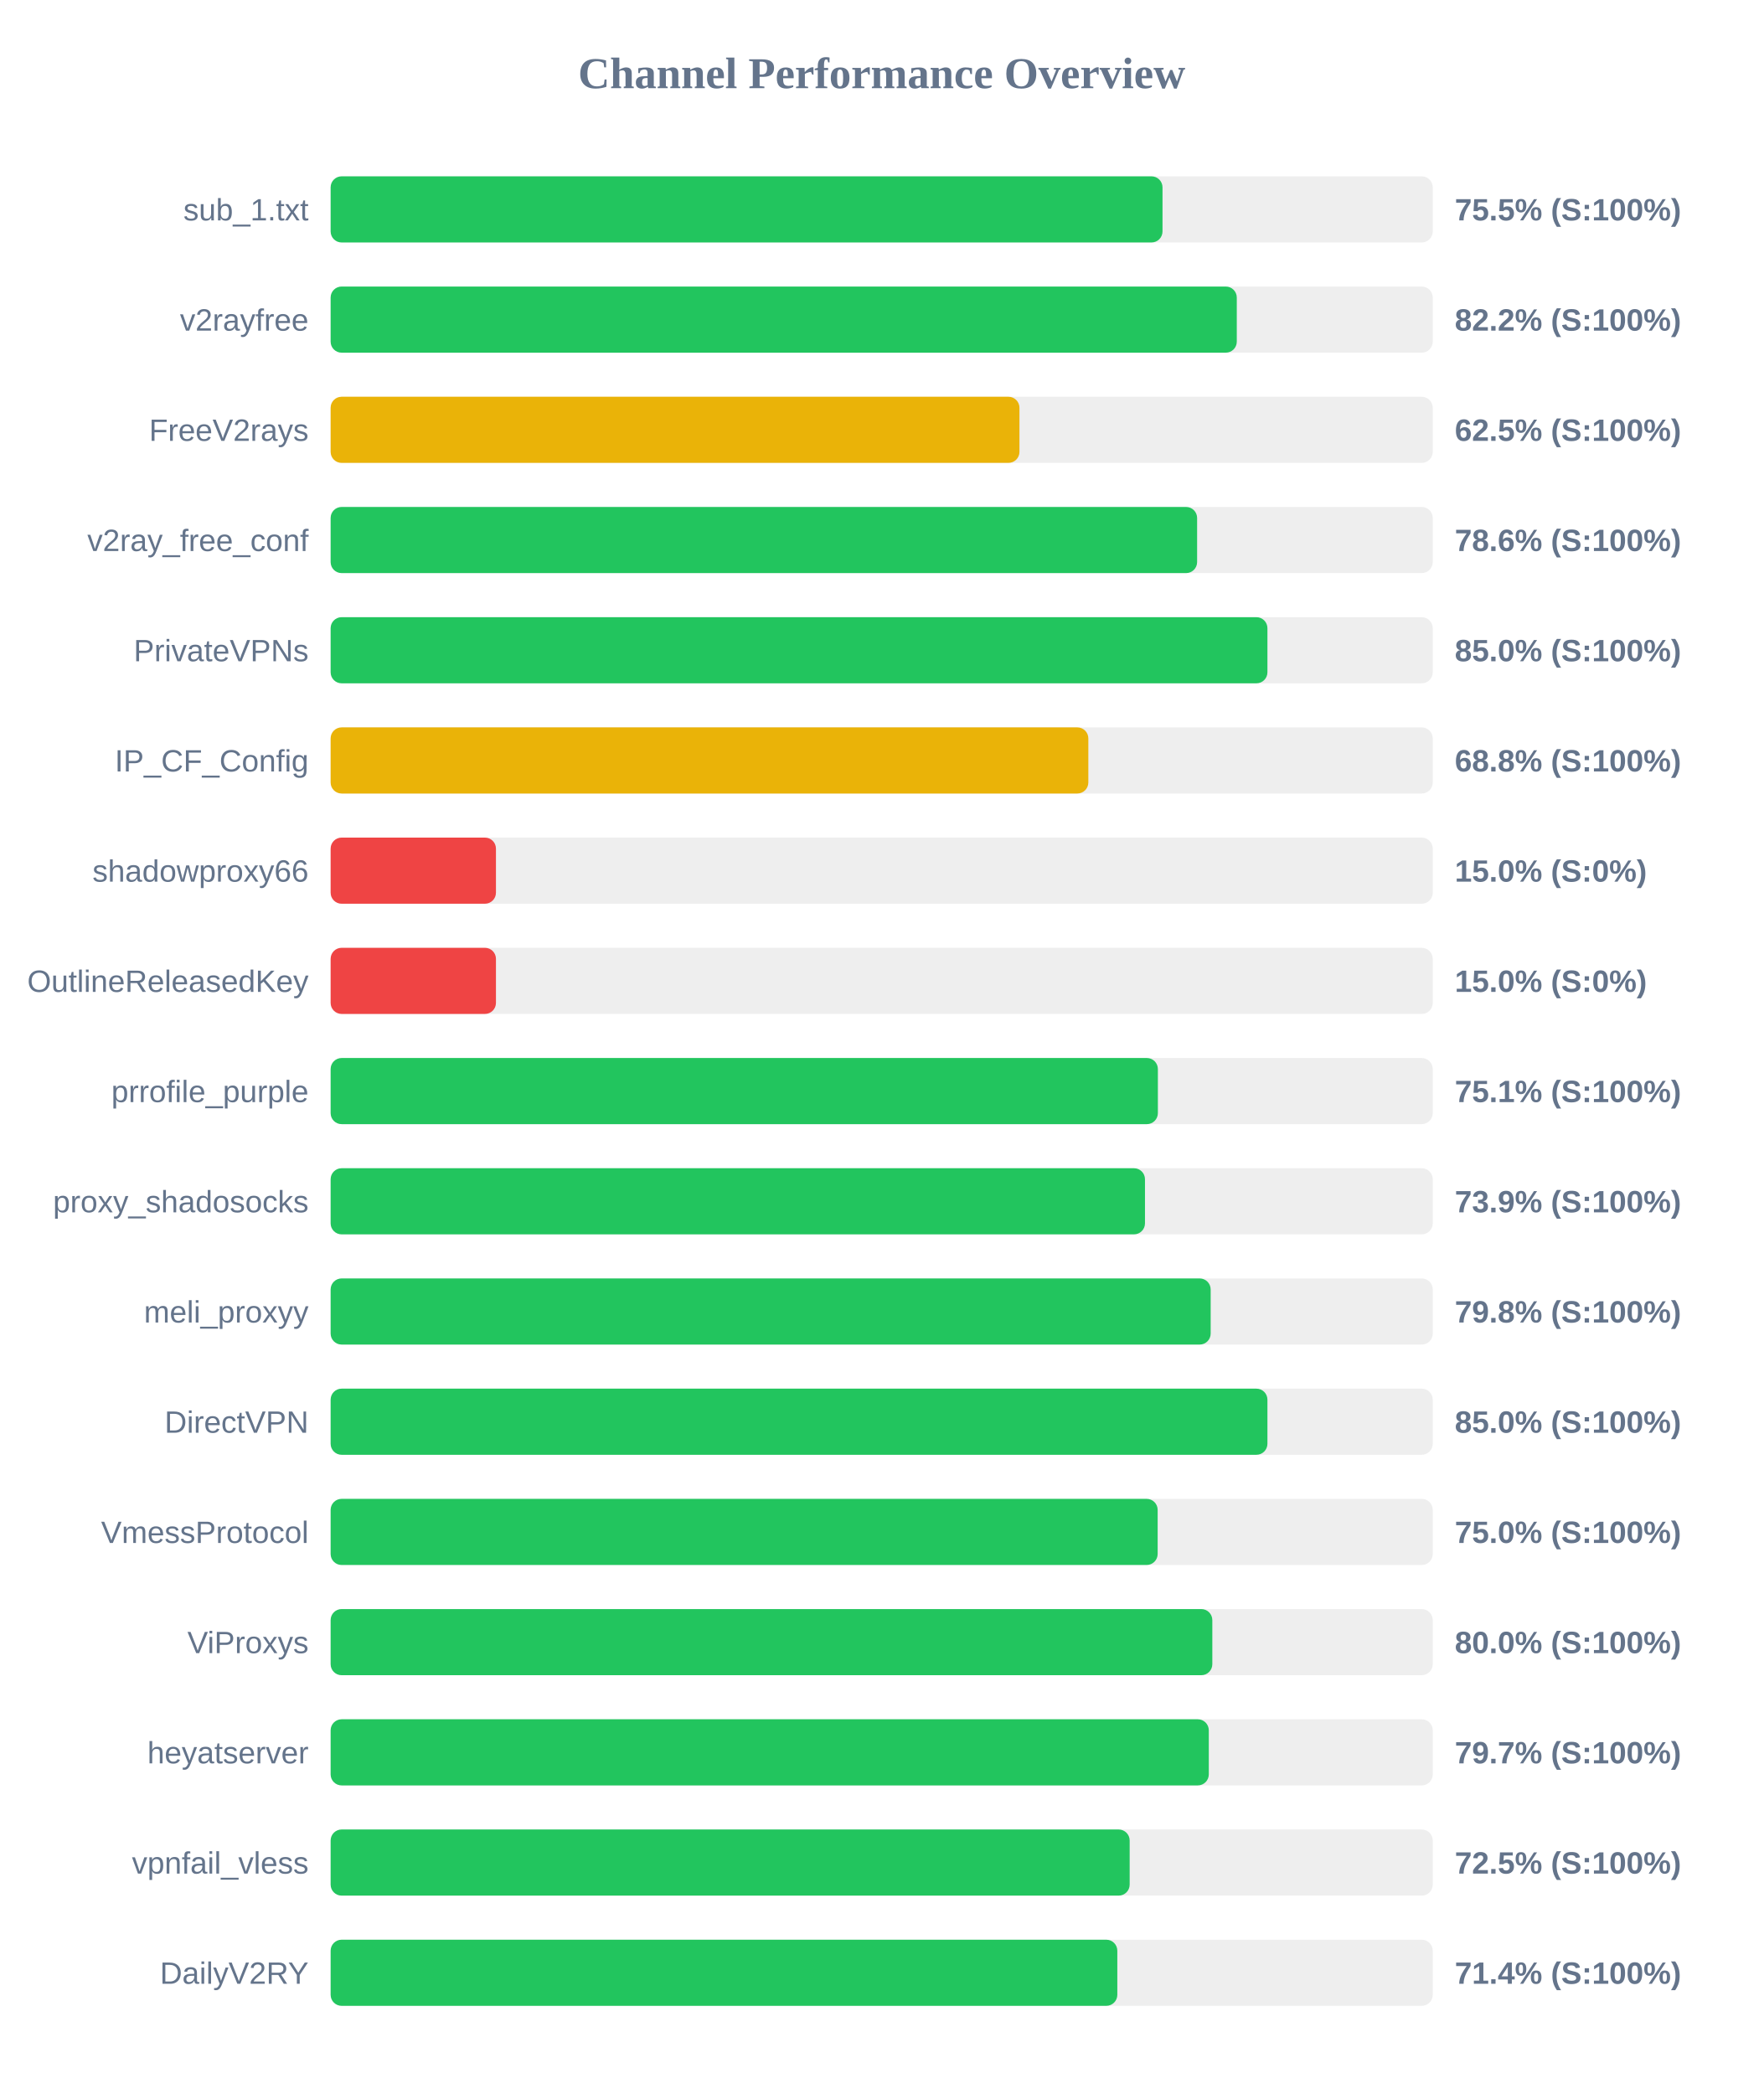
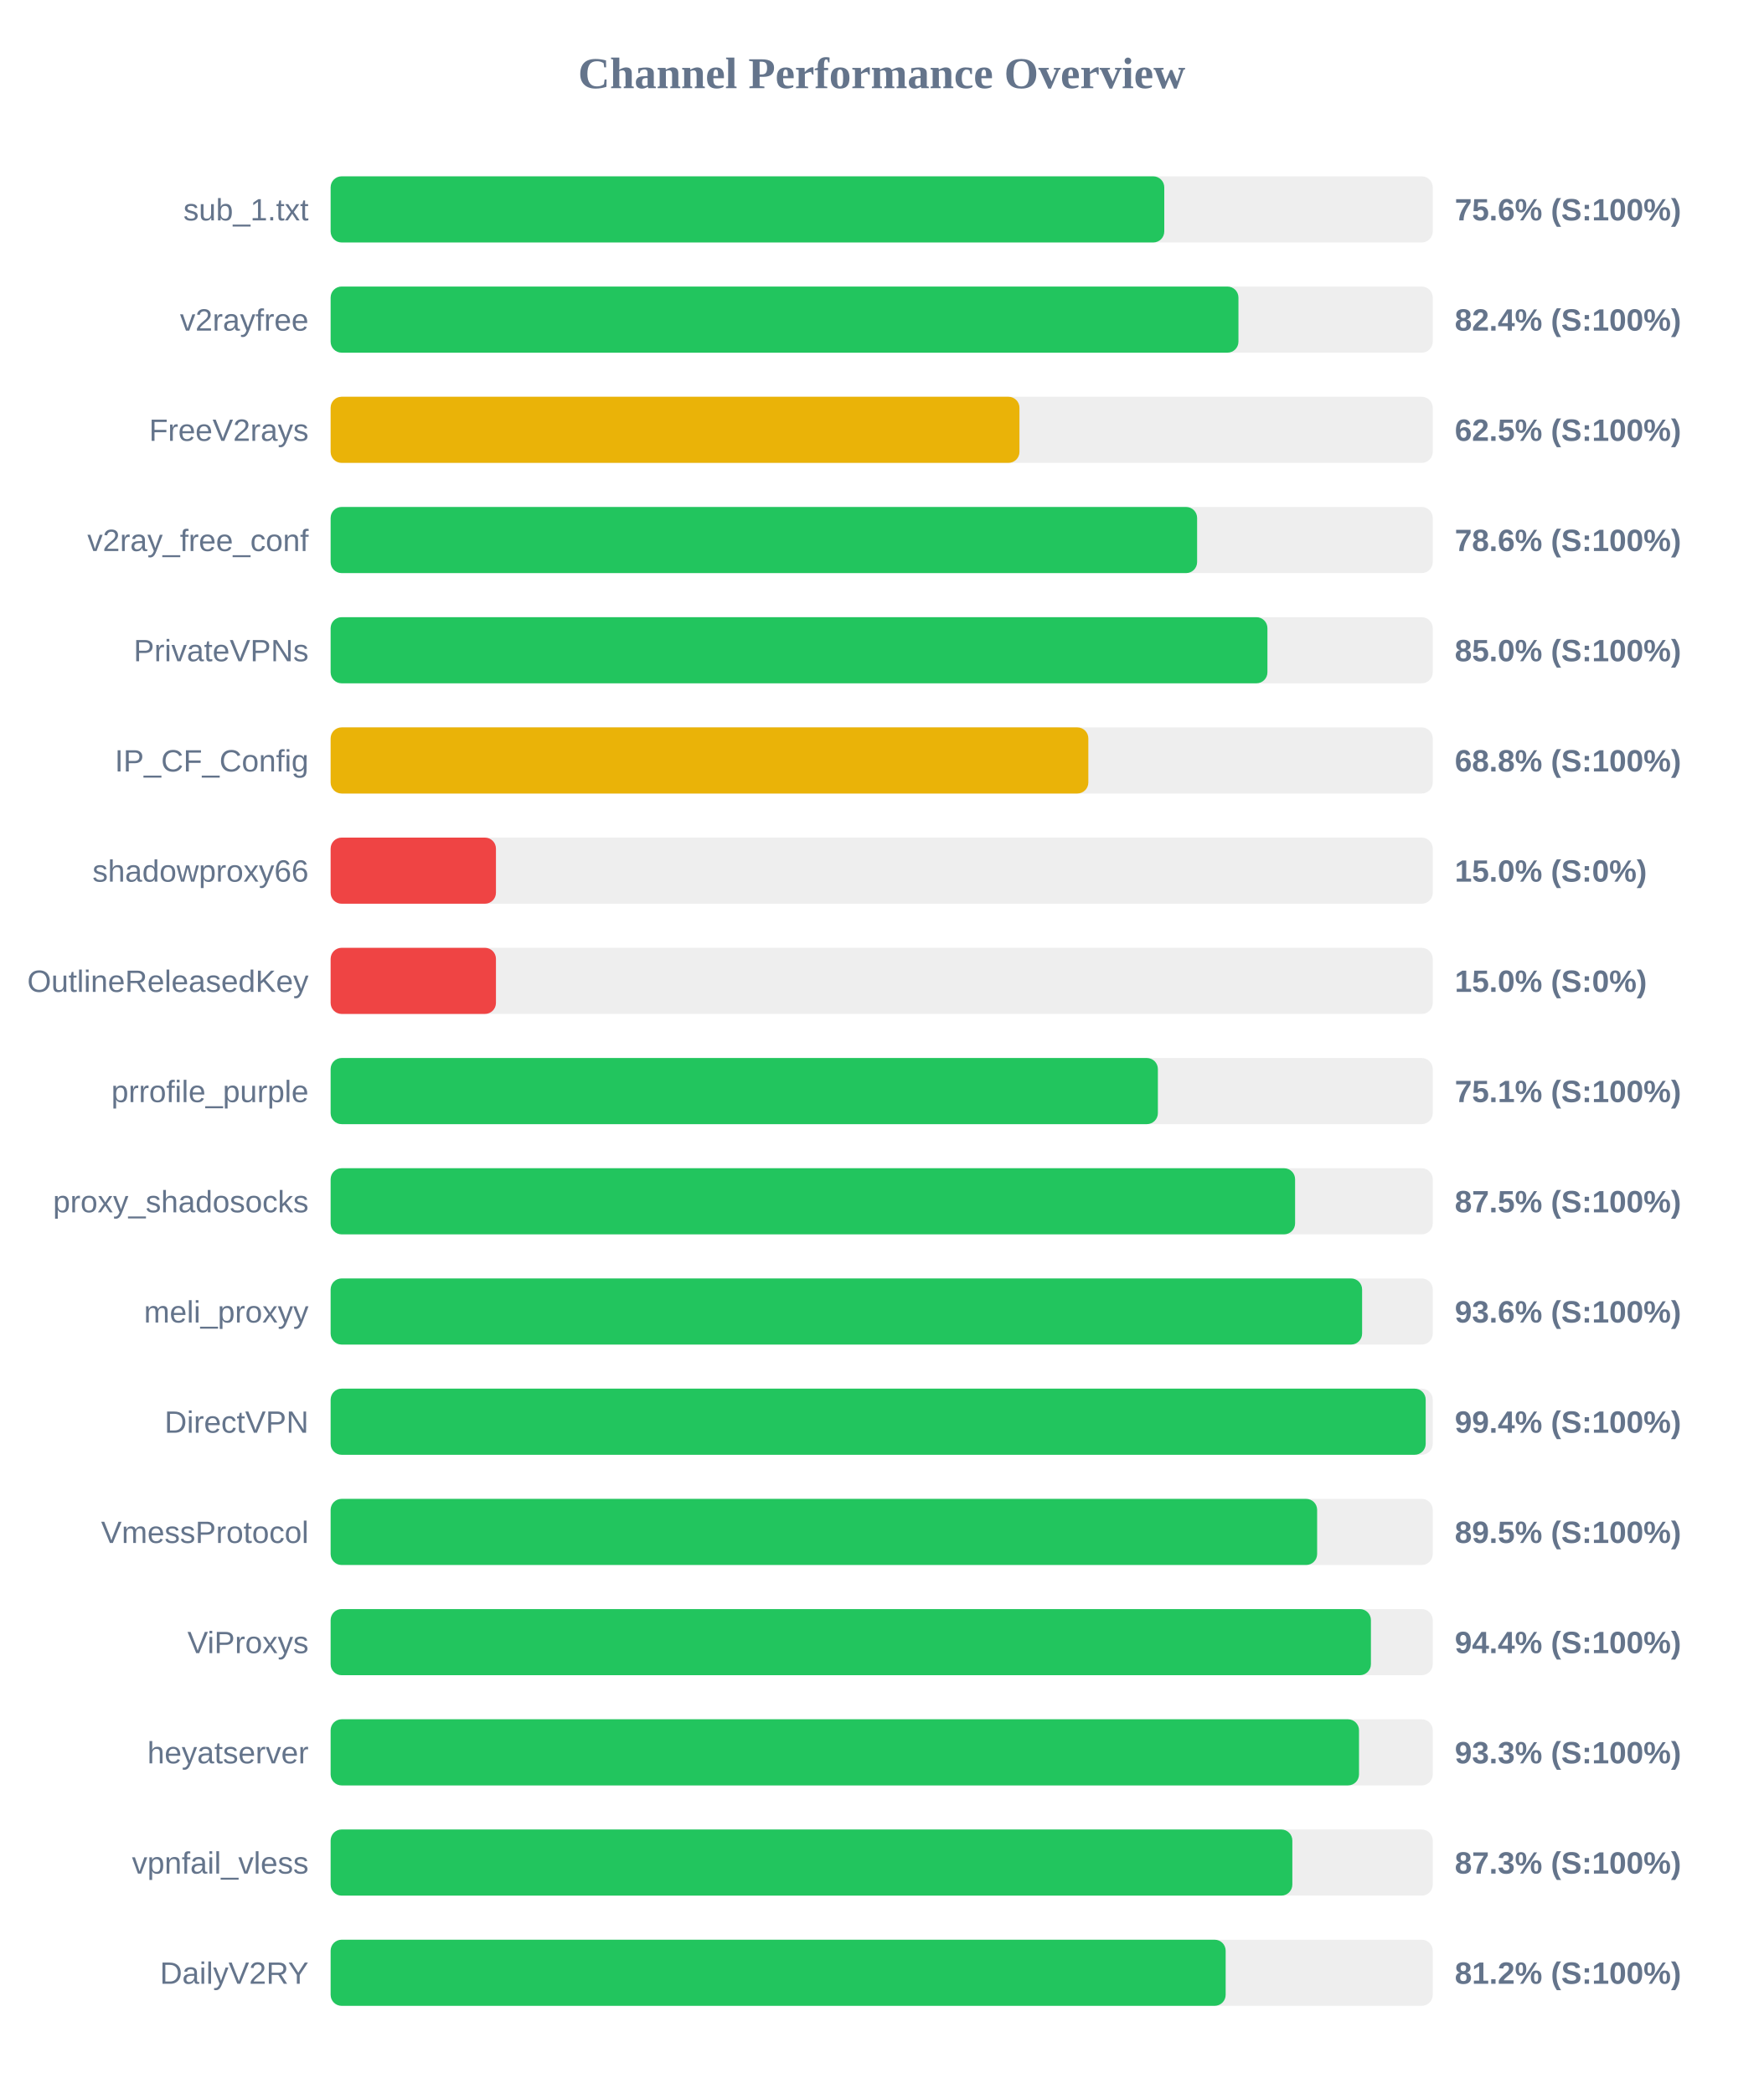
<svg xmlns="http://www.w3.org/2000/svg" width="800" height="950" version="1.1">
  <style>
        .row { font: 14px Arial; fill: #64748b; }
        .score { font: bold 14px Arial; fill: #64748b; }
    </style>
  <text x="400" y="40" text-anchor="middle" font-size="20px" font-weight="bold" fill="#64748b">Channel Performance Overview</text>
  <rect x="150" y="80" width="500" height="30" fill="#eee" rx="5" />
-   <rect x="150" y="80" width="377.4" height="30" fill="#22c55e" rx="5" />
+   <rect x="150" y="80" width="378.2" height="30" fill="#22c55e" rx="5" />
  <text x="140" y="100" text-anchor="end" class="row">sub_1.txt</text>
-   <text x="660" y="100" text-anchor="start" class="score">75.5% (S:100%)</text>
+   <text x="660" y="100" text-anchor="start" class="score">75.6% (S:100%)</text>
  <rect x="150" y="130" width="500" height="30" fill="#eee" rx="5" />
-   <rect x="150" y="130" width="411.1" height="30" fill="#22c55e" rx="5" />
+   <rect x="150" y="130" width="411.85" height="30" fill="#22c55e" rx="5" />
  <text x="140" y="150" text-anchor="end" class="row">v2rayfree</text>
-   <text x="660" y="150" text-anchor="start" class="score">82.2% (S:100%)</text>
+   <text x="660" y="150" text-anchor="start" class="score">82.4% (S:100%)</text>
  <rect x="150" y="180" width="500" height="30" fill="#eee" rx="5" />
  <rect x="150" y="180" width="312.5" height="30" fill="#eab308" rx="5" />
  <text x="140" y="200" text-anchor="end" class="row">FreeV2rays</text>
  <text x="660" y="200" text-anchor="start" class="score">62.5% (S:100%)</text>
  <rect x="150" y="230" width="500" height="30" fill="#eee" rx="5" />
  <rect x="150" y="230" width="393.1" height="30" fill="#22c55e" rx="5" />
  <text x="140" y="250" text-anchor="end" class="row">v2ray_free_conf</text>
  <text x="660" y="250" text-anchor="start" class="score">78.6% (S:100%)</text>
  <rect x="150" y="280" width="500" height="30" fill="#eee" rx="5" />
  <rect x="150" y="280" width="425.0" height="30" fill="#22c55e" rx="5" />
  <text x="140" y="300" text-anchor="end" class="row">PrivateVPNs</text>
  <text x="660" y="300" text-anchor="start" class="score">85.0% (S:100%)</text>
  <rect x="150" y="330" width="500" height="30" fill="#eee" rx="5" />
  <rect x="150" y="330" width="343.75" height="30" fill="#eab308" rx="5" />
  <text x="140" y="350" text-anchor="end" class="row">IP_CF_Config</text>
  <text x="660" y="350" text-anchor="start" class="score">68.8% (S:100%)</text>
  <rect x="150" y="380" width="500" height="30" fill="#eee" rx="5" />
  <rect x="150" y="380" width="75.0" height="30" fill="#ef4444" rx="5" />
  <text x="140" y="400" text-anchor="end" class="row">shadowproxy66</text>
  <text x="660" y="400" text-anchor="start" class="score">15.0% (S:0%)</text>
  <rect x="150" y="430" width="500" height="30" fill="#eee" rx="5" />
  <rect x="150" y="430" width="75.0" height="30" fill="#ef4444" rx="5" />
  <text x="140" y="450" text-anchor="end" class="row">OutlineReleasedKey</text>
  <text x="660" y="450" text-anchor="start" class="score">15.0% (S:0%)</text>
  <rect x="150" y="480" width="500" height="30" fill="#eee" rx="5" />
  <rect x="150" y="480" width="375.3" height="30" fill="#22c55e" rx="5" />
  <text x="140" y="500" text-anchor="end" class="row">prrofile_purple</text>
  <text x="660" y="500" text-anchor="start" class="score">75.1% (S:100%)</text>
  <rect x="150" y="530" width="500" height="30" fill="#eee" rx="5" />
-   <rect x="150" y="530" width="369.45" height="30" fill="#22c55e" rx="5" />
+   <rect x="150" y="530" width="437.55" height="30" fill="#22c55e" rx="5" />
  <text x="140" y="550" text-anchor="end" class="row">proxy_shadosocks</text>
-   <text x="660" y="550" text-anchor="start" class="score">73.9% (S:100%)</text>
+   <text x="660" y="550" text-anchor="start" class="score">87.5% (S:100%)</text>
  <rect x="150" y="580" width="500" height="30" fill="#eee" rx="5" />
-   <rect x="150" y="580" width="399.25" height="30" fill="#22c55e" rx="5" />
+   <rect x="150" y="580" width="467.95" height="30" fill="#22c55e" rx="5" />
  <text x="140" y="600" text-anchor="end" class="row">meli_proxyy</text>
-   <text x="660" y="600" text-anchor="start" class="score">79.8% (S:100%)</text>
+   <text x="660" y="600" text-anchor="start" class="score">93.6% (S:100%)</text>
  <rect x="150" y="630" width="500" height="30" fill="#eee" rx="5" />
-   <rect x="150" y="630" width="425.0" height="30" fill="#22c55e" rx="5" />
+   <rect x="150" y="630" width="496.8" height="30" fill="#22c55e" rx="5" />
  <text x="140" y="650" text-anchor="end" class="row">DirectVPN</text>
-   <text x="660" y="650" text-anchor="start" class="score">85.0% (S:100%)</text>
+   <text x="660" y="650" text-anchor="start" class="score">99.4% (S:100%)</text>
  <rect x="150" y="680" width="500" height="30" fill="#eee" rx="5" />
-   <rect x="150" y="680" width="375.2" height="30" fill="#22c55e" rx="5" />
+   <rect x="150" y="680" width="447.55" height="30" fill="#22c55e" rx="5" />
  <text x="140" y="700" text-anchor="end" class="row">VmessProtocol</text>
-   <text x="660" y="700" text-anchor="start" class="score">75.0% (S:100%)</text>
+   <text x="660" y="700" text-anchor="start" class="score">89.5% (S:100%)</text>
  <rect x="150" y="730" width="500" height="30" fill="#eee" rx="5" />
-   <rect x="150" y="730" width="400.0" height="30" fill="#22c55e" rx="5" />
+   <rect x="150" y="730" width="471.95" height="30" fill="#22c55e" rx="5" />
  <text x="140" y="750" text-anchor="end" class="row">ViProxys</text>
-   <text x="660" y="750" text-anchor="start" class="score">80.0% (S:100%)</text>
+   <text x="660" y="750" text-anchor="start" class="score">94.4% (S:100%)</text>
  <rect x="150" y="780" width="500" height="30" fill="#eee" rx="5" />
-   <rect x="150" y="780" width="398.4" height="30" fill="#22c55e" rx="5" />
+   <rect x="150" y="780" width="466.55" height="30" fill="#22c55e" rx="5" />
  <text x="140" y="800" text-anchor="end" class="row">heyatserver</text>
-   <text x="660" y="800" text-anchor="start" class="score">79.7% (S:100%)</text>
+   <text x="660" y="800" text-anchor="start" class="score">93.3% (S:100%)</text>
  <rect x="150" y="830" width="500" height="30" fill="#eee" rx="5" />
-   <rect x="150" y="830" width="362.5" height="30" fill="#22c55e" rx="5" />
+   <rect x="150" y="830" width="436.3" height="30" fill="#22c55e" rx="5" />
  <text x="140" y="850" text-anchor="end" class="row">vpnfail_vless</text>
-   <text x="660" y="850" text-anchor="start" class="score">72.5% (S:100%)</text>
+   <text x="660" y="850" text-anchor="start" class="score">87.3% (S:100%)</text>
  <rect x="150" y="880" width="500" height="30" fill="#eee" rx="5" />
-   <rect x="150" y="880" width="356.9" height="30" fill="#22c55e" rx="5" />
+   <rect x="150" y="880" width="406.05" height="30" fill="#22c55e" rx="5" />
  <text x="140" y="900" text-anchor="end" class="row">DailyV2RY</text>
-   <text x="660" y="900" text-anchor="start" class="score">71.4% (S:100%)</text>
+   <text x="660" y="900" text-anchor="start" class="score">81.2% (S:100%)</text>
</svg>
